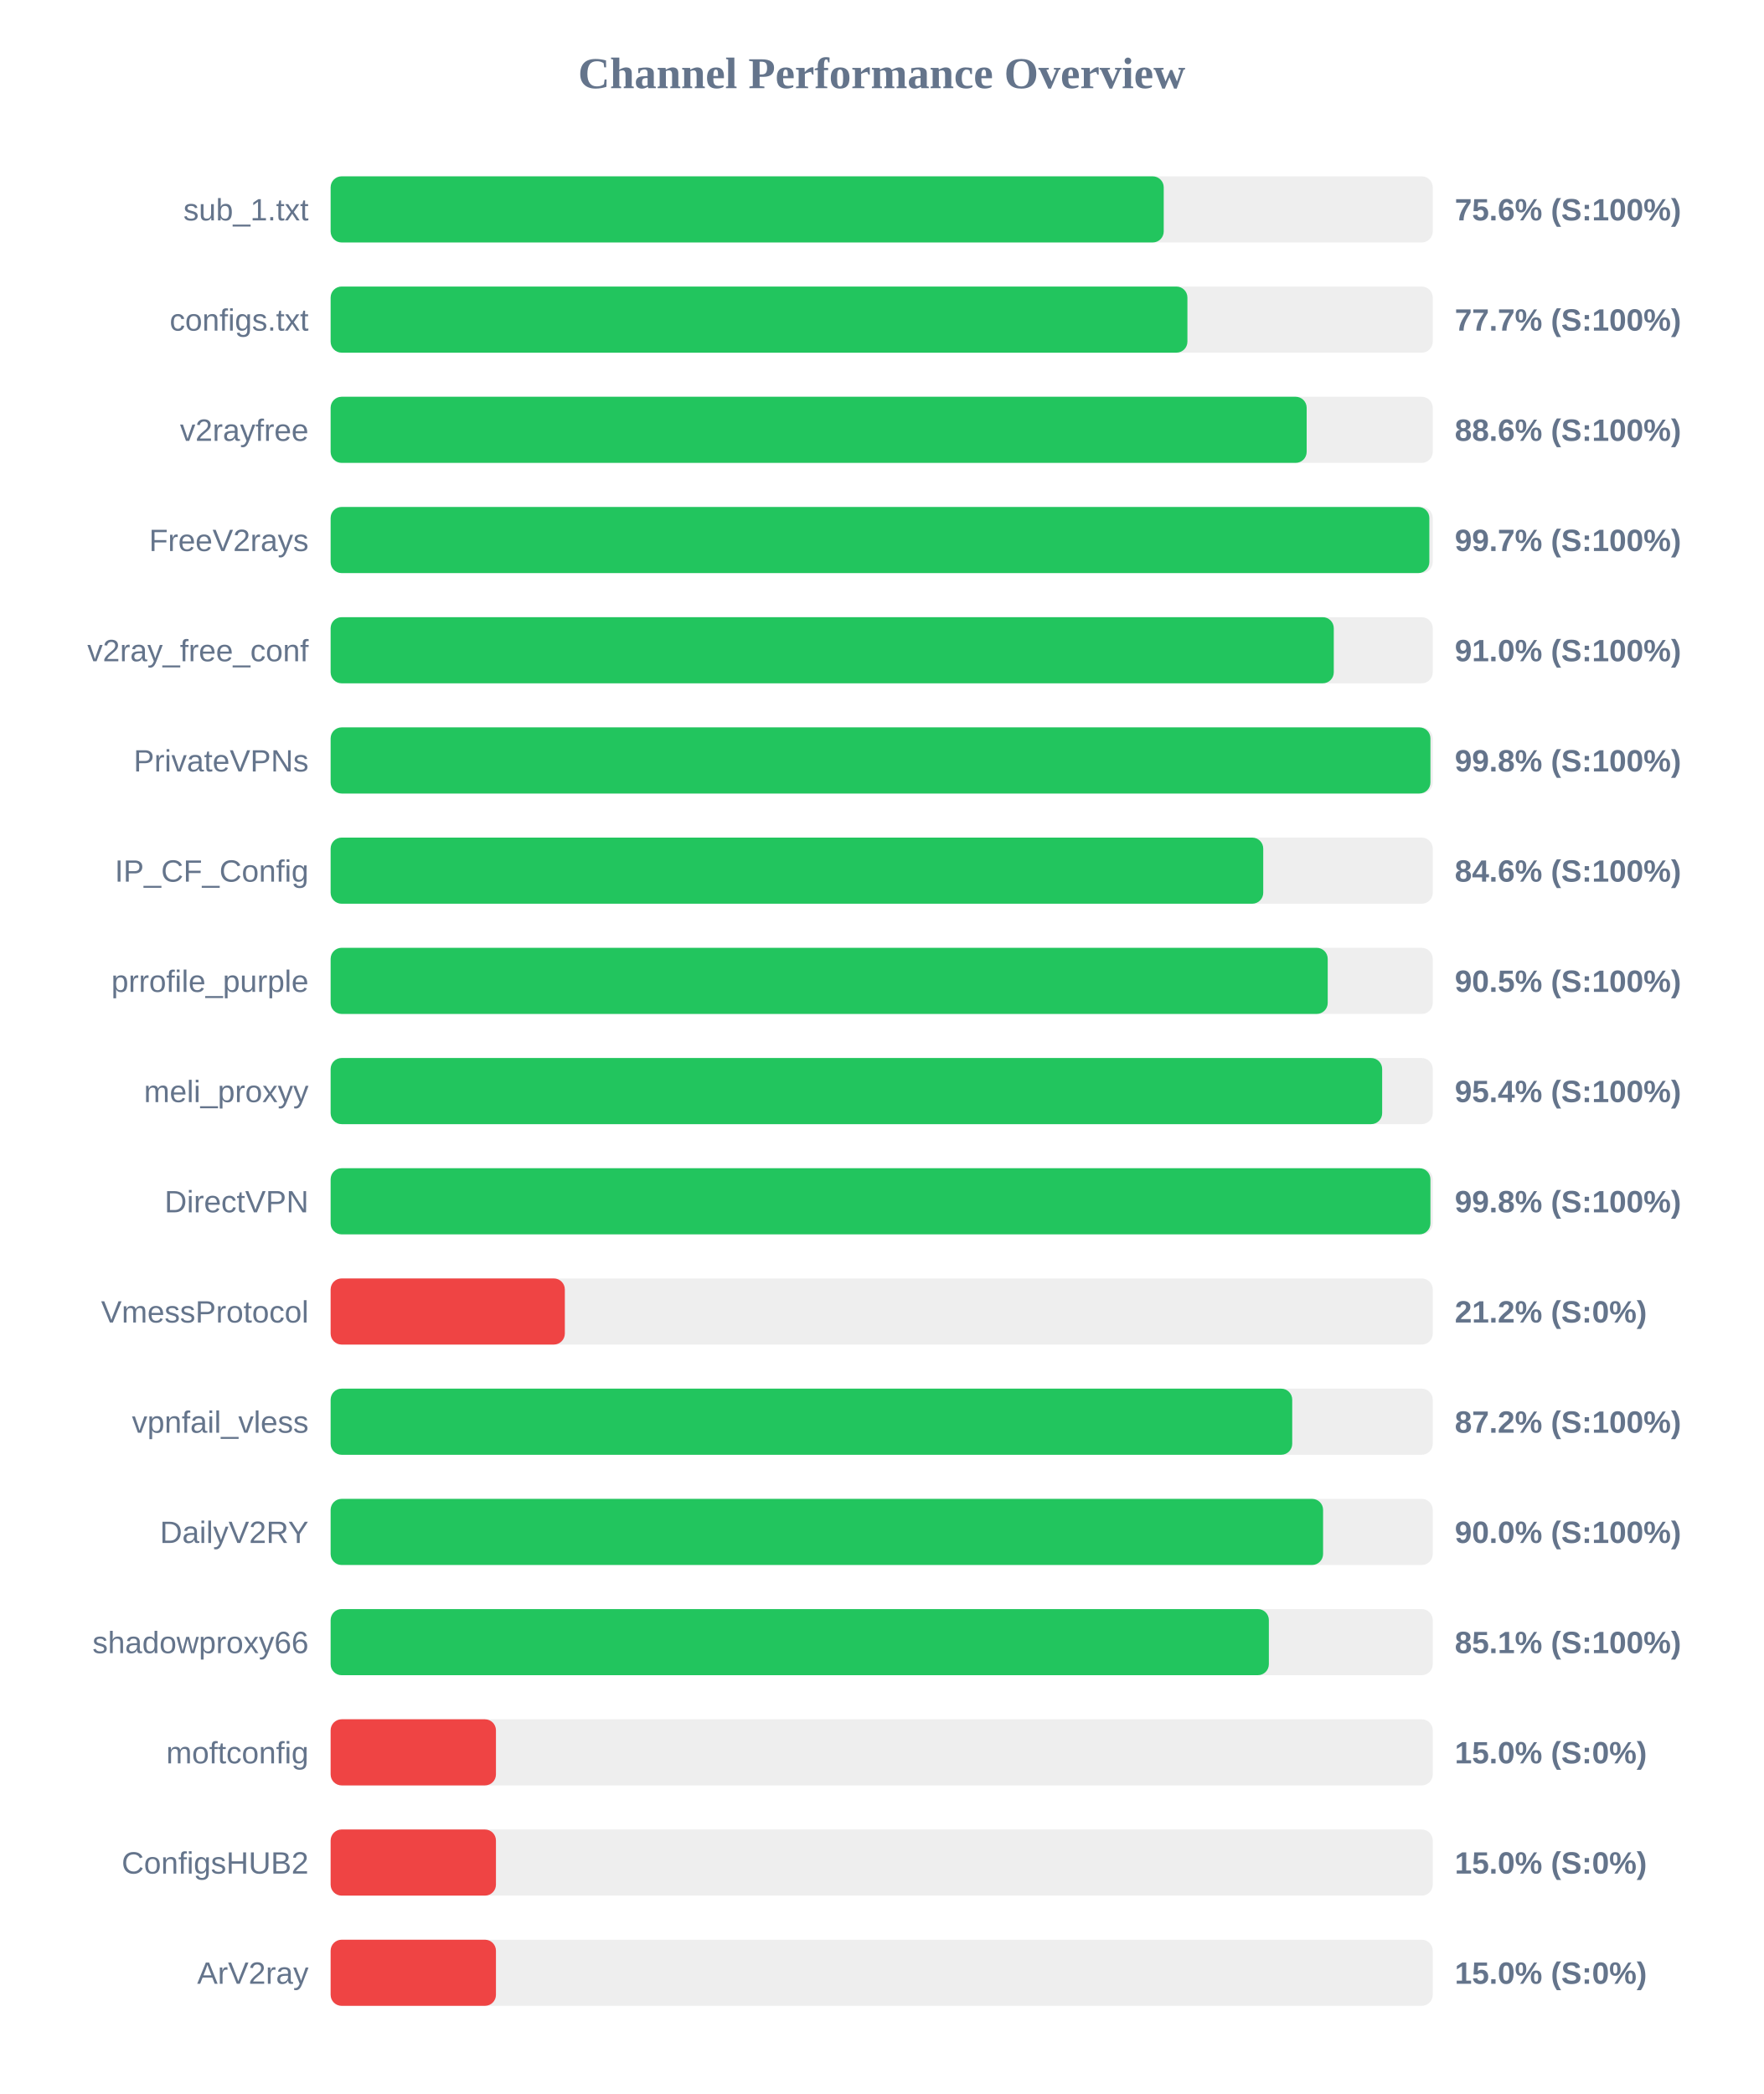
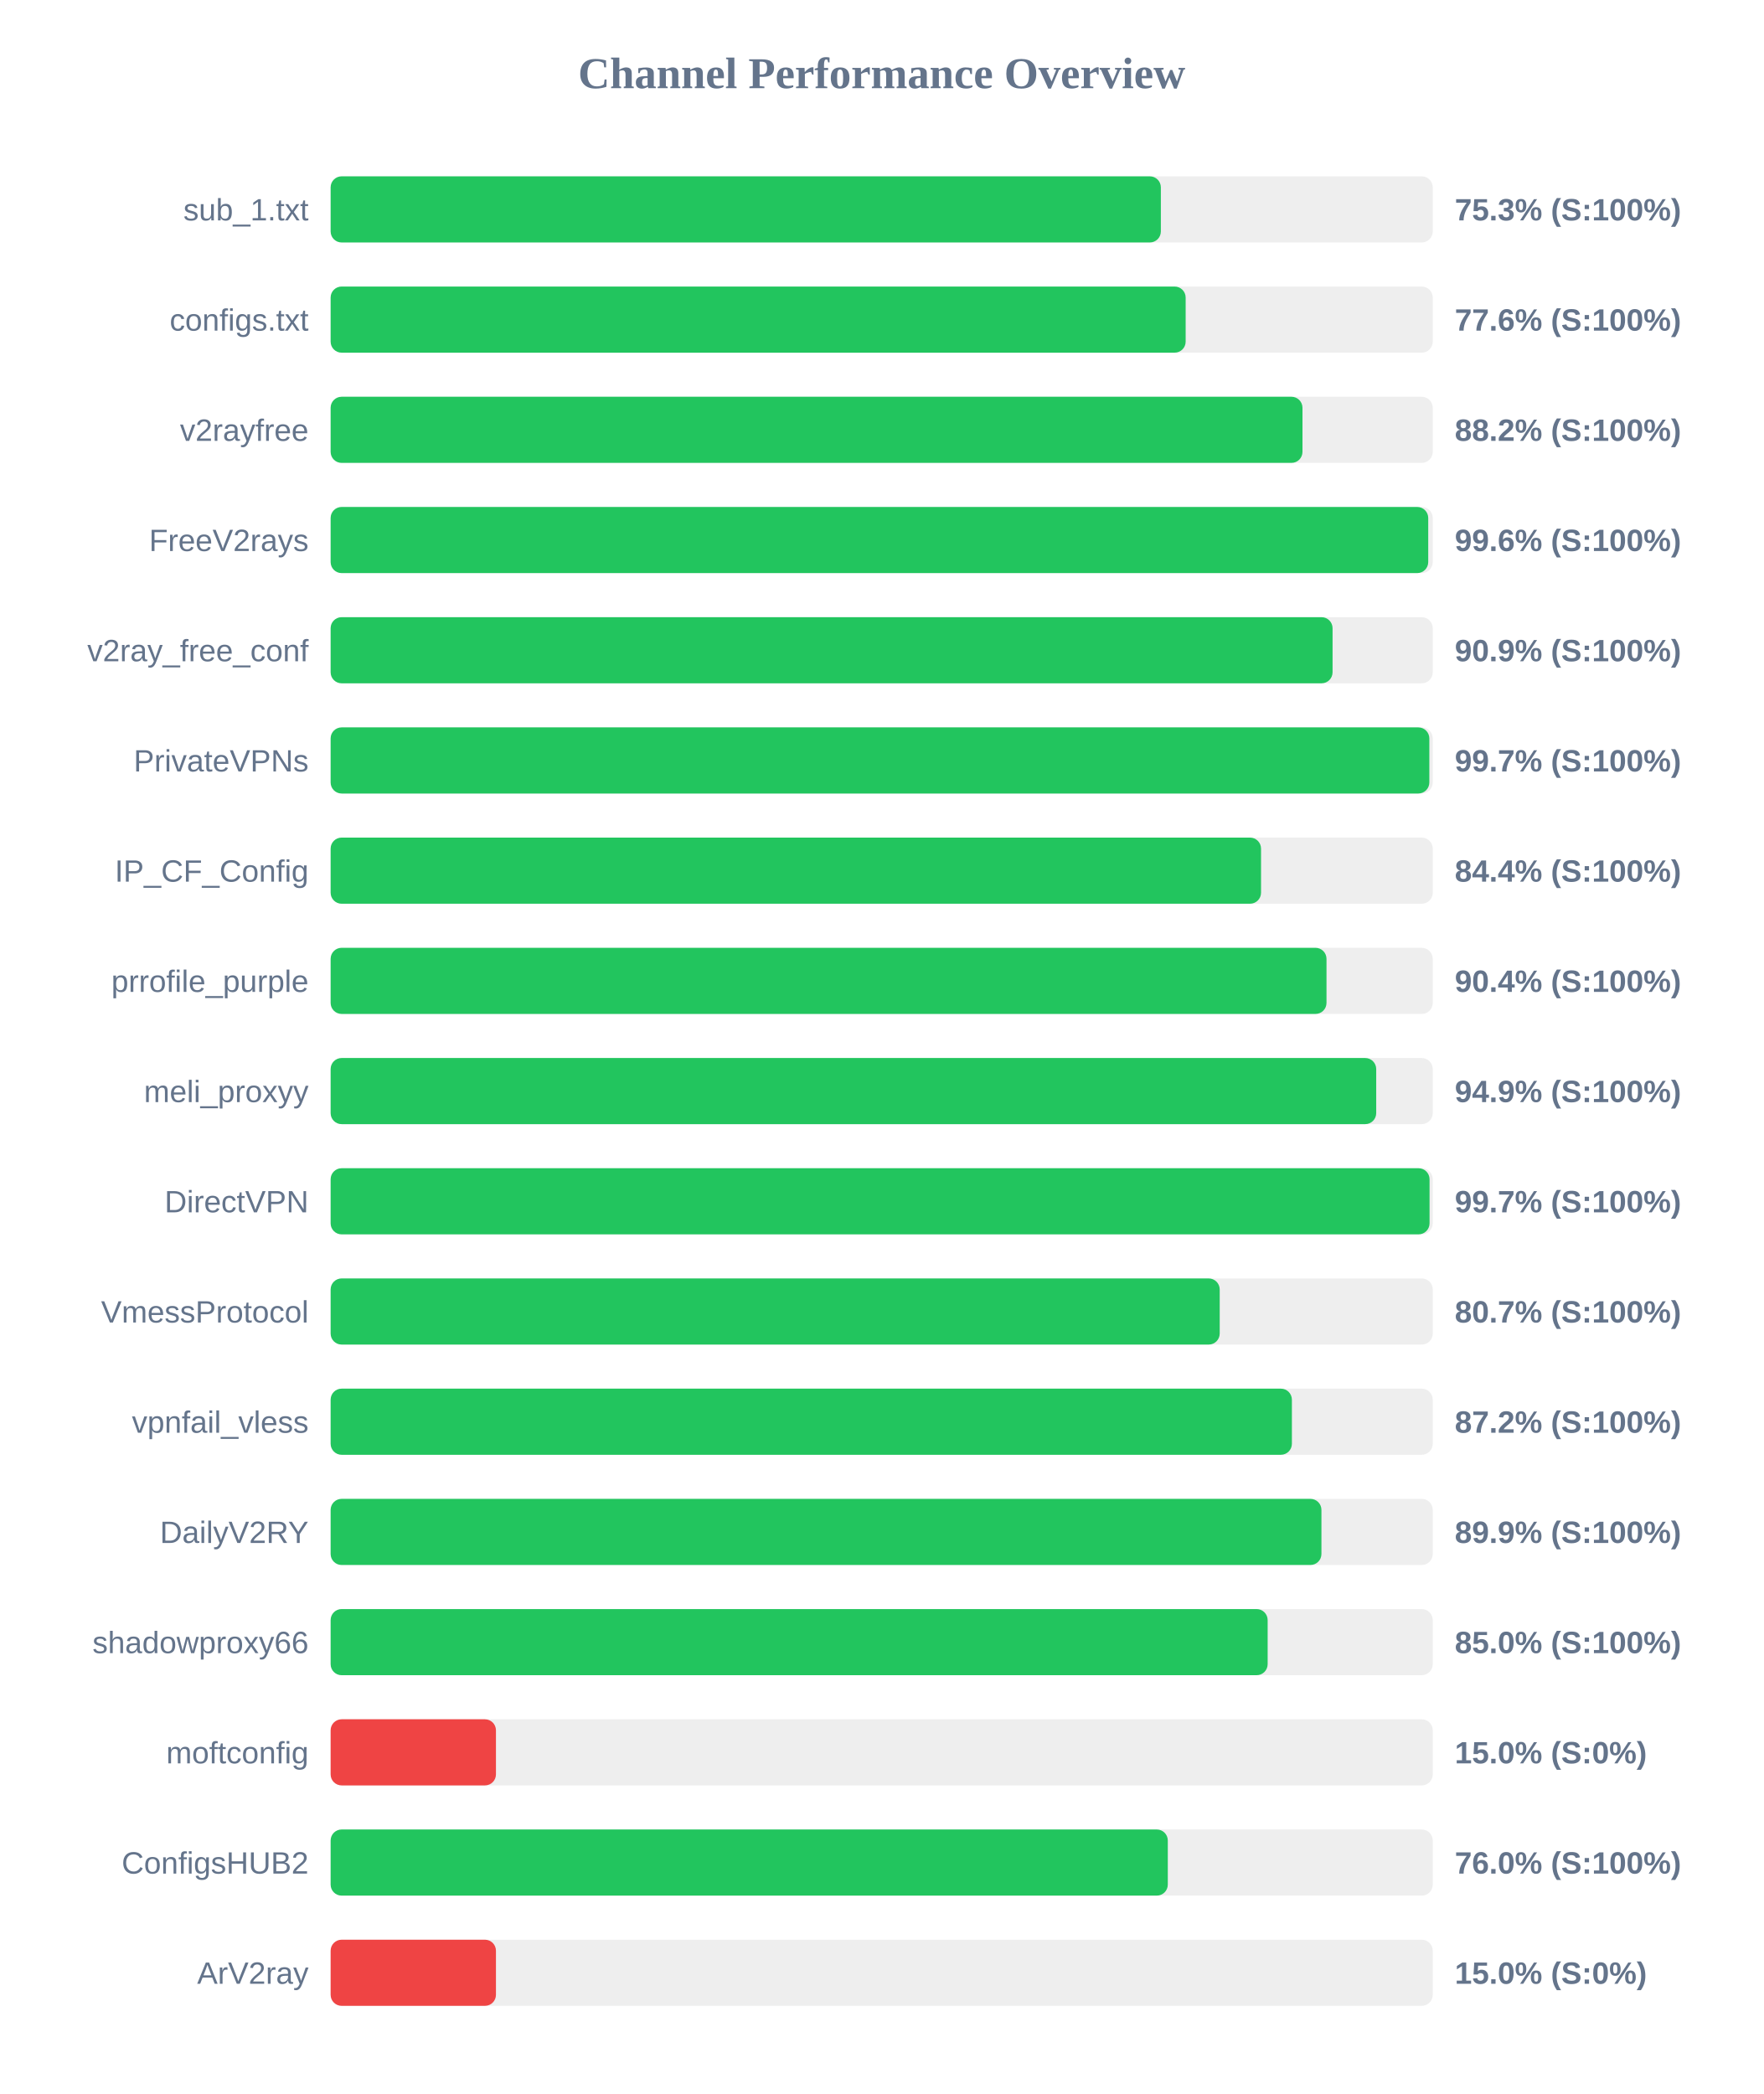
<svg xmlns="http://www.w3.org/2000/svg" width="800" height="950" version="1.1">
  <style>
        .row { font: 14px Arial; fill: #64748b; }
        .score { font: bold 14px Arial; fill: #64748b; }
    </style>
  <text x="400" y="40" text-anchor="middle" font-size="20px" font-weight="bold" fill="#64748b">Channel Performance Overview</text>
  <rect x="150" y="80" width="500" height="30" fill="#eee" rx="5" />
-   <rect x="150" y="80" width="377.95" height="30" fill="#22c55e" rx="5" />
+   <rect x="150" y="80" width="376.65" height="30" fill="#22c55e" rx="5" />
  <text x="140" y="100" text-anchor="end" class="row">sub_1.txt</text>
-   <text x="660" y="100" text-anchor="start" class="score">75.6% (S:100%)</text>
+   <text x="660" y="100" text-anchor="start" class="score">75.3% (S:100%)</text>
  <rect x="150" y="130" width="500" height="30" fill="#eee" rx="5" />
-   <rect x="150" y="130" width="388.7" height="30" fill="#22c55e" rx="5" />
+   <rect x="150" y="130" width="387.9" height="30" fill="#22c55e" rx="5" />
  <text x="140" y="150" text-anchor="end" class="row">configs.txt</text>
-   <text x="660" y="150" text-anchor="start" class="score">77.7% (S:100%)</text>
+   <text x="660" y="150" text-anchor="start" class="score">77.6% (S:100%)</text>
  <rect x="150" y="180" width="500" height="30" fill="#eee" rx="5" />
-   <rect x="150" y="180" width="442.8" height="30" fill="#22c55e" rx="5" />
+   <rect x="150" y="180" width="440.9" height="30" fill="#22c55e" rx="5" />
  <text x="140" y="200" text-anchor="end" class="row">v2rayfree</text>
-   <text x="660" y="200" text-anchor="start" class="score">88.6% (S:100%)</text>
+   <text x="660" y="200" text-anchor="start" class="score">88.2% (S:100%)</text>
  <rect x="150" y="230" width="500" height="30" fill="#eee" rx="5" />
-   <rect x="150" y="230" width="498.45" height="30" fill="#22c55e" rx="5" />
+   <rect x="150" y="230" width="497.95" height="30" fill="#22c55e" rx="5" />
  <text x="140" y="250" text-anchor="end" class="row">FreeV2rays</text>
-   <text x="660" y="250" text-anchor="start" class="score">99.7% (S:100%)</text>
+   <text x="660" y="250" text-anchor="start" class="score">99.6% (S:100%)</text>
  <rect x="150" y="280" width="500" height="30" fill="#eee" rx="5" />
-   <rect x="150" y="280" width="455.1" height="30" fill="#22c55e" rx="5" />
+   <rect x="150" y="280" width="454.55" height="30" fill="#22c55e" rx="5" />
  <text x="140" y="300" text-anchor="end" class="row">v2ray_free_conf</text>
-   <text x="660" y="300" text-anchor="start" class="score">91.0% (S:100%)</text>
+   <text x="660" y="300" text-anchor="start" class="score">90.9% (S:100%)</text>
  <rect x="150" y="330" width="500" height="30" fill="#eee" rx="5" />
-   <rect x="150" y="330" width="498.95" height="30" fill="#22c55e" rx="5" />
+   <rect x="150" y="330" width="498.45" height="30" fill="#22c55e" rx="5" />
  <text x="140" y="350" text-anchor="end" class="row">PrivateVPNs</text>
-   <text x="660" y="350" text-anchor="start" class="score">99.8% (S:100%)</text>
+   <text x="660" y="350" text-anchor="start" class="score">99.7% (S:100%)</text>
  <rect x="150" y="380" width="500" height="30" fill="#eee" rx="5" />
-   <rect x="150" y="380" width="423.1" height="30" fill="#22c55e" rx="5" />
+   <rect x="150" y="380" width="422.1" height="30" fill="#22c55e" rx="5" />
  <text x="140" y="400" text-anchor="end" class="row">IP_CF_Config</text>
-   <text x="660" y="400" text-anchor="start" class="score">84.6% (S:100%)</text>
+   <text x="660" y="400" text-anchor="start" class="score">84.4% (S:100%)</text>
  <rect x="150" y="430" width="500" height="30" fill="#eee" rx="5" />
-   <rect x="150" y="430" width="452.35" height="30" fill="#22c55e" rx="5" />
+   <rect x="150" y="430" width="451.8" height="30" fill="#22c55e" rx="5" />
  <text x="140" y="450" text-anchor="end" class="row">prrofile_purple</text>
-   <text x="660" y="450" text-anchor="start" class="score">90.5% (S:100%)</text>
+   <text x="660" y="450" text-anchor="start" class="score">90.4% (S:100%)</text>
  <rect x="150" y="480" width="500" height="30" fill="#eee" rx="5" />
-   <rect x="150" y="480" width="477.05" height="30" fill="#22c55e" rx="5" />
+   <rect x="150" y="480" width="474.35" height="30" fill="#22c55e" rx="5" />
  <text x="140" y="500" text-anchor="end" class="row">meli_proxyy</text>
-   <text x="660" y="500" text-anchor="start" class="score">95.4% (S:100%)</text>
+   <text x="660" y="500" text-anchor="start" class="score">94.9% (S:100%)</text>
  <rect x="150" y="530" width="500" height="30" fill="#eee" rx="5" />
-   <rect x="150" y="530" width="498.95" height="30" fill="#22c55e" rx="5" />
+   <rect x="150" y="530" width="498.55" height="30" fill="#22c55e" rx="5" />
  <text x="140" y="550" text-anchor="end" class="row">DirectVPN</text>
-   <text x="660" y="550" text-anchor="start" class="score">99.8% (S:100%)</text>
+   <text x="660" y="550" text-anchor="start" class="score">99.7% (S:100%)</text>
  <rect x="150" y="580" width="500" height="30" fill="#eee" rx="5" />
-   <rect x="150" y="580" width="106.25" height="30" fill="#ef4444" rx="5" />
+   <rect x="150" y="580" width="403.35" height="30" fill="#22c55e" rx="5" />
  <text x="140" y="600" text-anchor="end" class="row">VmessProtocol</text>
-   <text x="660" y="600" text-anchor="start" class="score">21.2% (S:0%)</text>
+   <text x="660" y="600" text-anchor="start" class="score">80.7% (S:100%)</text>
  <rect x="150" y="630" width="500" height="30" fill="#eee" rx="5" />
-   <rect x="150" y="630" width="436.25" height="30" fill="#22c55e" rx="5" />
+   <rect x="150" y="630" width="436.1" height="30" fill="#22c55e" rx="5" />
  <text x="140" y="650" text-anchor="end" class="row">vpnfail_vless</text>
  <text x="660" y="650" text-anchor="start" class="score">87.2% (S:100%)</text>
  <rect x="150" y="680" width="500" height="30" fill="#eee" rx="5" />
-   <rect x="150" y="680" width="450.25" height="30" fill="#22c55e" rx="5" />
+   <rect x="150" y="680" width="449.5" height="30" fill="#22c55e" rx="5" />
  <text x="140" y="700" text-anchor="end" class="row">DailyV2RY</text>
-   <text x="660" y="700" text-anchor="start" class="score">90.0% (S:100%)</text>
+   <text x="660" y="700" text-anchor="start" class="score">89.9% (S:100%)</text>
  <rect x="150" y="730" width="500" height="30" fill="#eee" rx="5" />
-   <rect x="150" y="730" width="425.65" height="30" fill="#22c55e" rx="5" />
+   <rect x="150" y="730" width="425.1" height="30" fill="#22c55e" rx="5" />
  <text x="140" y="750" text-anchor="end" class="row">shadowproxy66</text>
-   <text x="660" y="750" text-anchor="start" class="score">85.1% (S:100%)</text>
+   <text x="660" y="750" text-anchor="start" class="score">85.0% (S:100%)</text>
  <rect x="150" y="780" width="500" height="30" fill="#eee" rx="5" />
  <rect x="150" y="780" width="75.0" height="30" fill="#ef4444" rx="5" />
  <text x="140" y="800" text-anchor="end" class="row">moftconfig</text>
  <text x="660" y="800" text-anchor="start" class="score">15.0% (S:0%)</text>
  <rect x="150" y="830" width="500" height="30" fill="#eee" rx="5" />
-   <rect x="150" y="830" width="75.0" height="30" fill="#ef4444" rx="5" />
+   <rect x="150" y="830" width="379.8" height="30" fill="#22c55e" rx="5" />
  <text x="140" y="850" text-anchor="end" class="row">ConfigsHUB2</text>
-   <text x="660" y="850" text-anchor="start" class="score">15.0% (S:0%)</text>
+   <text x="660" y="850" text-anchor="start" class="score">76.0% (S:100%)</text>
  <rect x="150" y="880" width="500" height="30" fill="#eee" rx="5" />
  <rect x="150" y="880" width="75.0" height="30" fill="#ef4444" rx="5" />
  <text x="140" y="900" text-anchor="end" class="row">ArV2ray</text>
  <text x="660" y="900" text-anchor="start" class="score">15.0% (S:0%)</text>
</svg>
